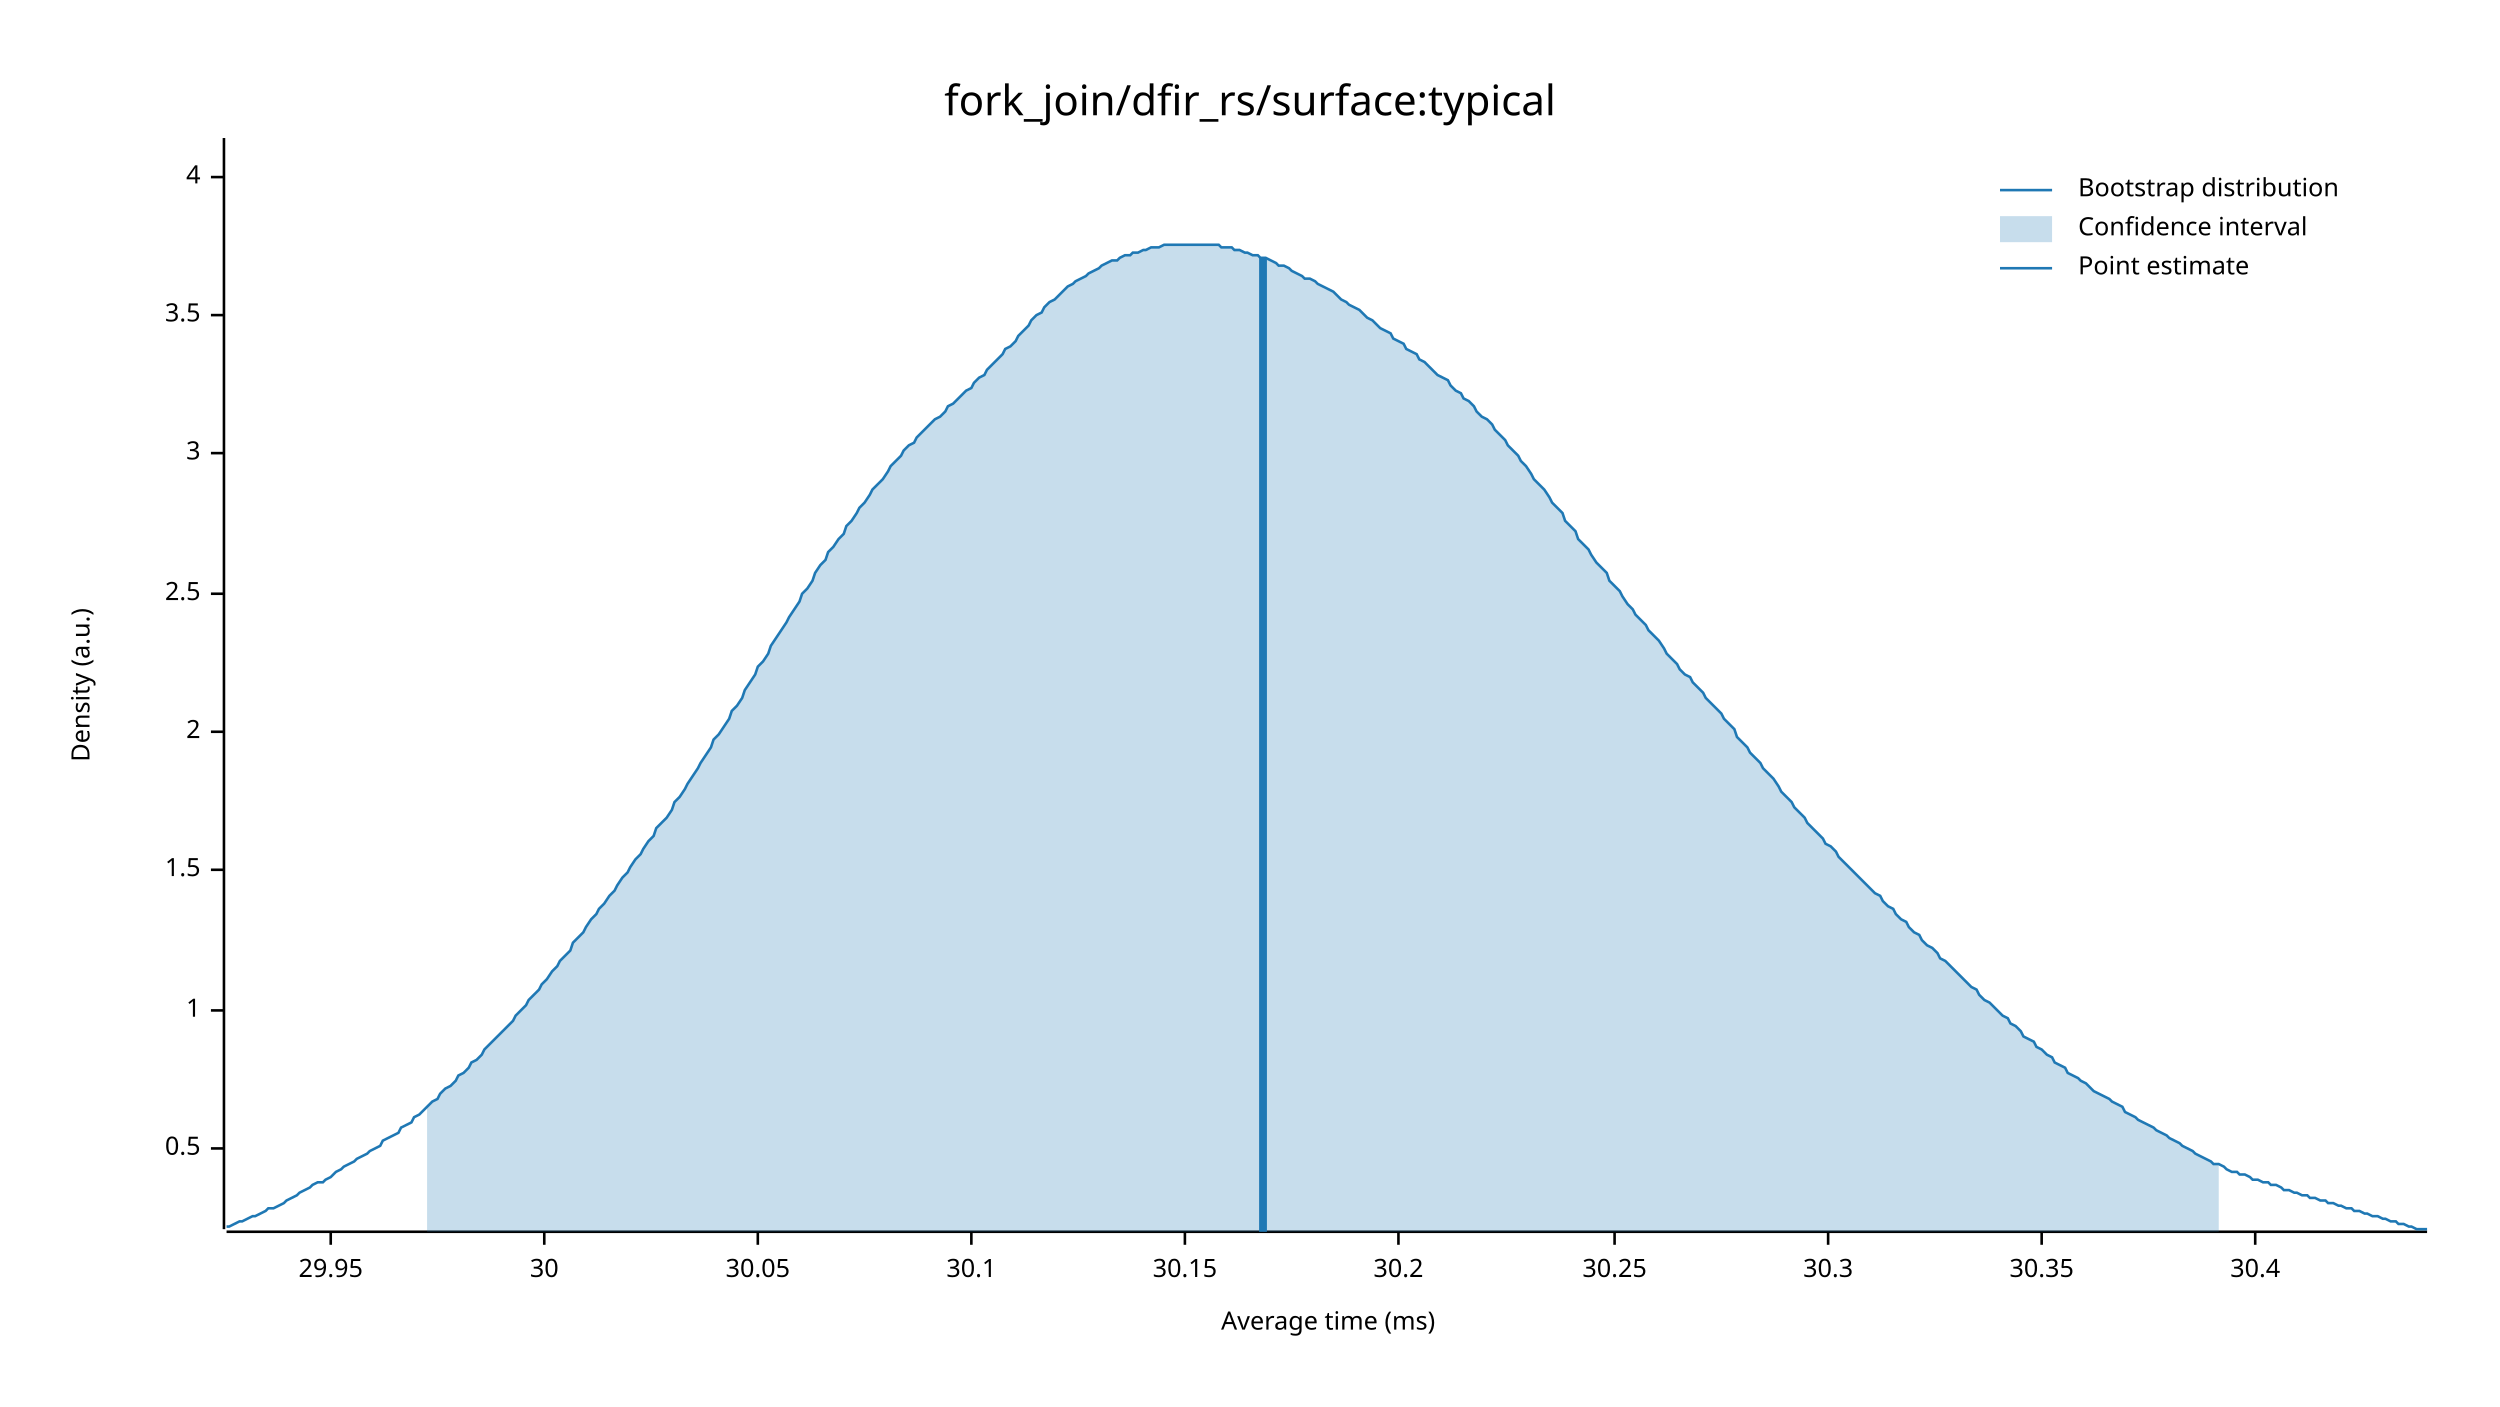
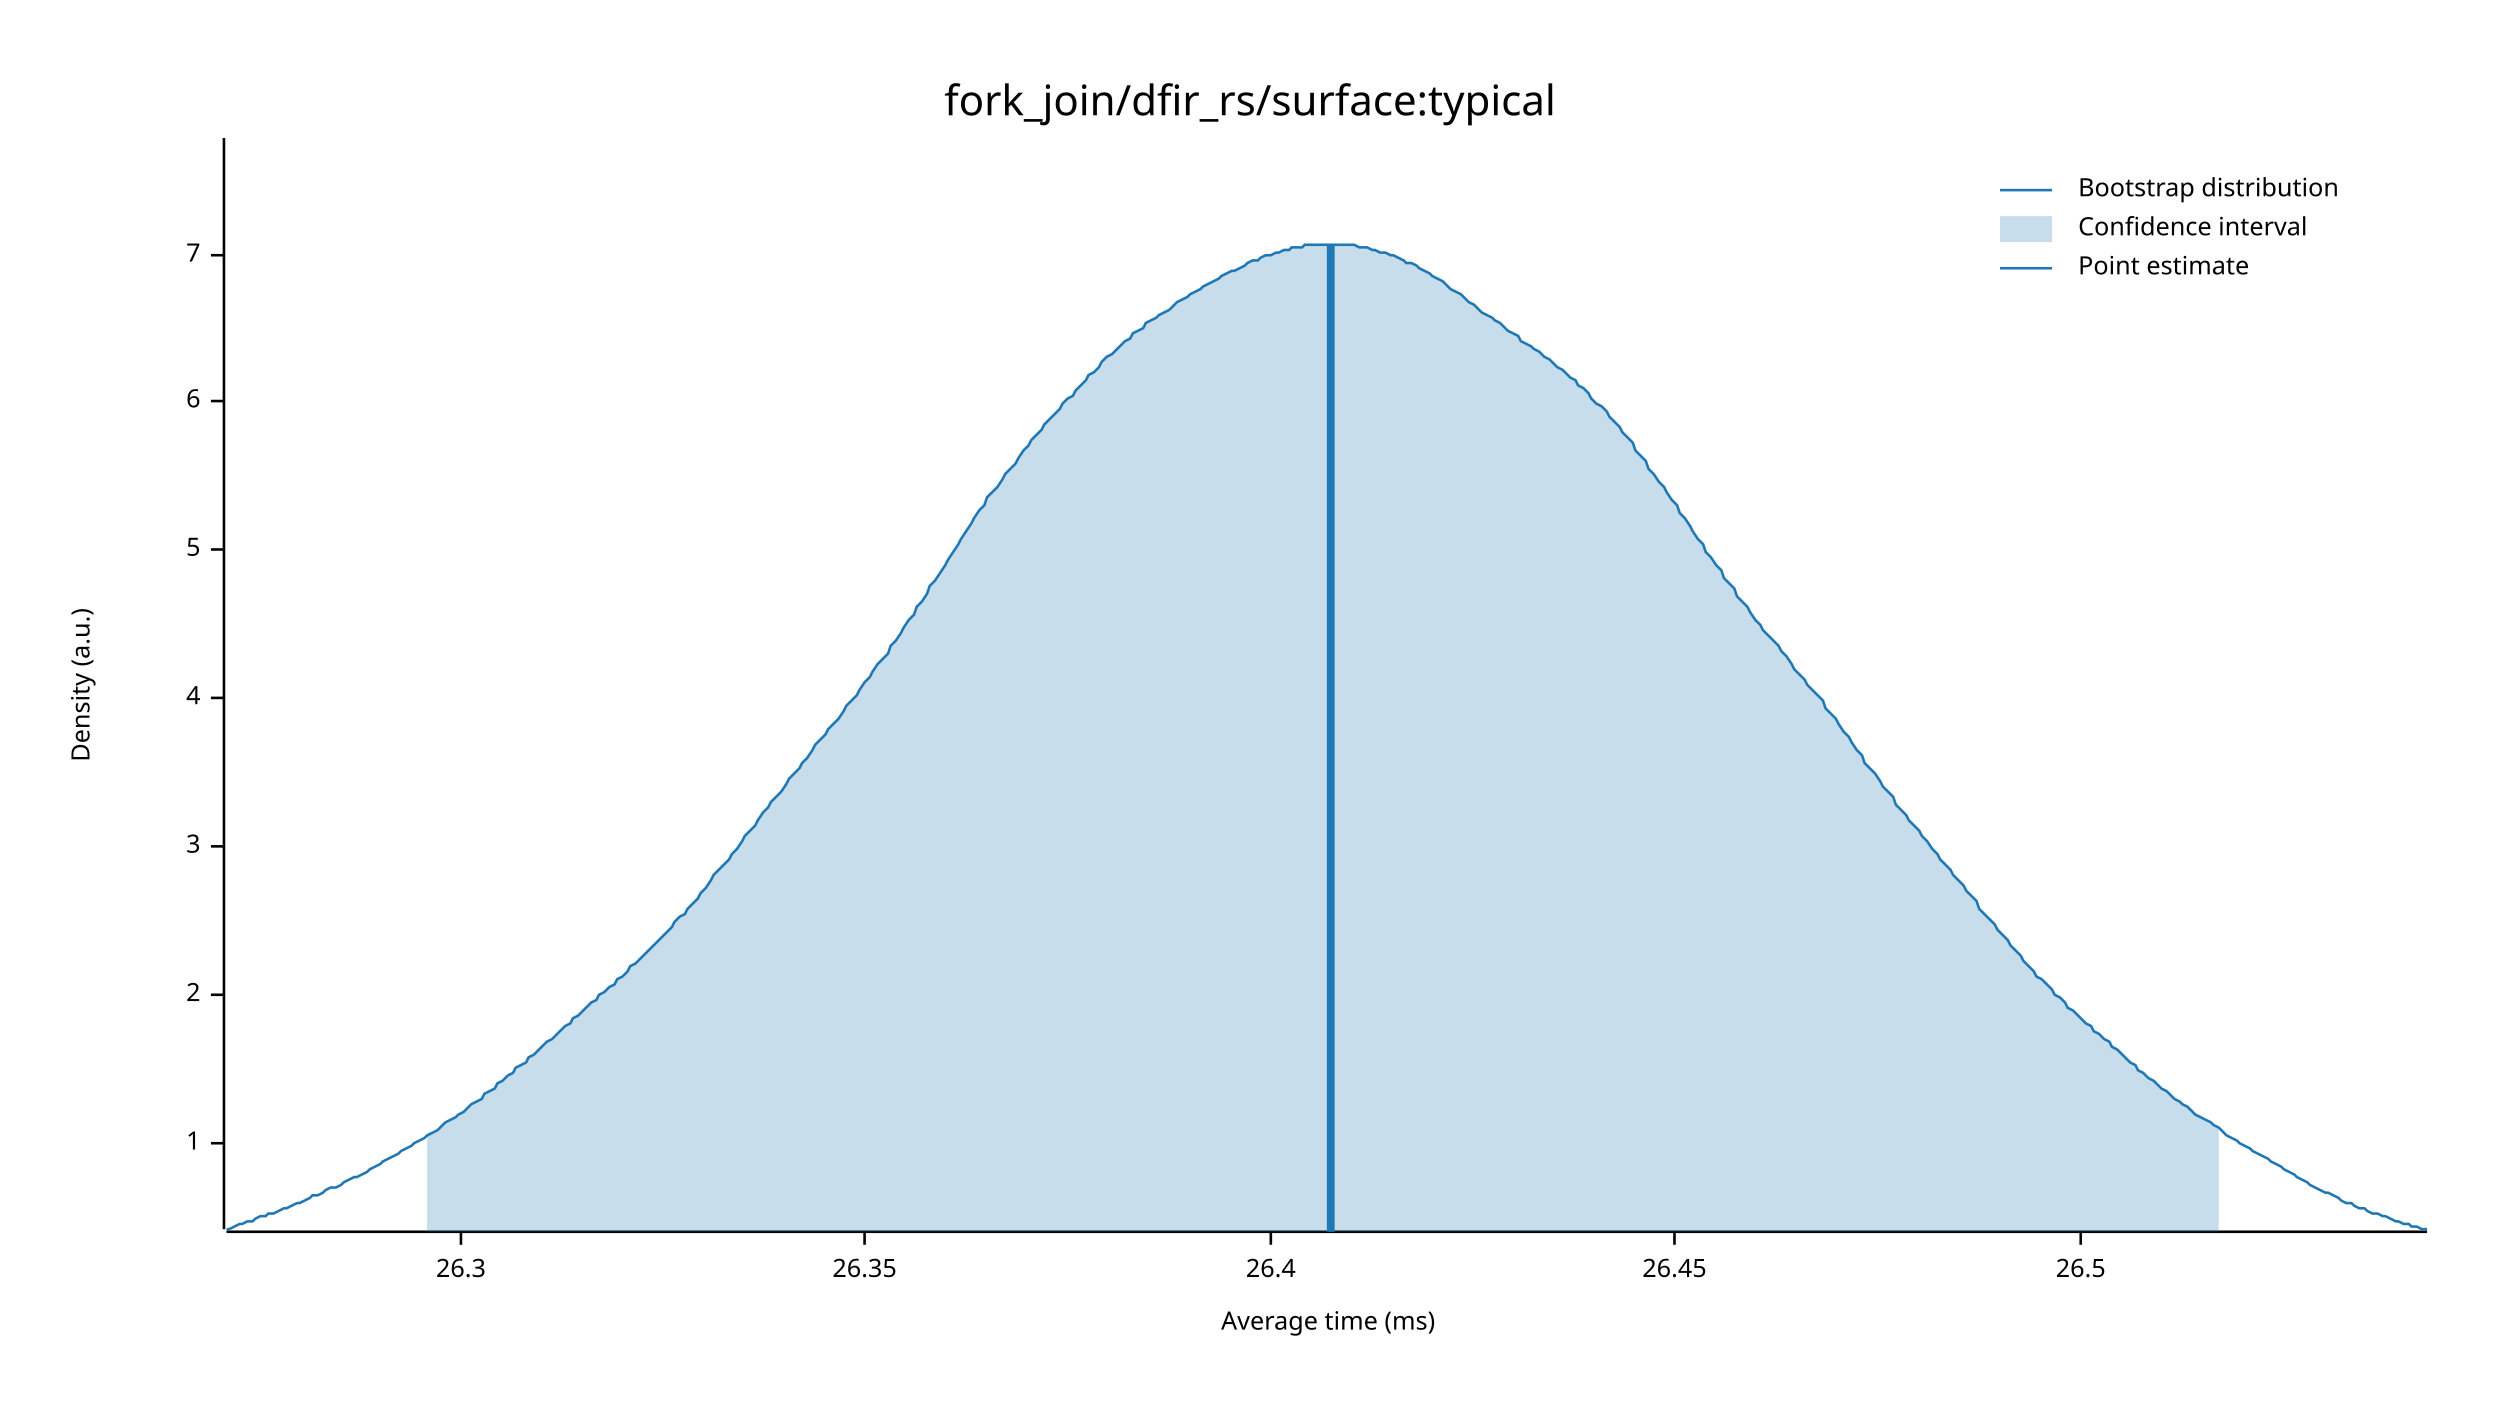
<svg xmlns="http://www.w3.org/2000/svg" width="960" height="540" viewBox="0 0 960 540">
  <text x="480" y="32" dy="0.76em" text-anchor="middle" font-family="sans-serif" font-size="16.129" opacity="1" fill="#000000">
fork_join/dfir_rs/surface:typical
</text>
  <text x="27" y="263" dy="0.76em" text-anchor="middle" font-family="sans-serif" font-size="9.677" opacity="1" fill="#000000" transform="rotate(270, 27, 263)">
Density (a.u.)
</text>
  <text x="510" y="513" dy="-0.5ex" text-anchor="middle" font-family="sans-serif" font-size="9.677" opacity="1" fill="#000000">
Average time (ms)
</text>
  <polyline fill="none" opacity="1" stroke="#000000" stroke-width="1" points="86,53 86,472 " />
-   <text x="77" y="441" dy="0.5ex" text-anchor="end" font-family="sans-serif" font-size="9.677" opacity="1" fill="#000000">
- 0.5
- </text>
-   <polyline fill="none" opacity="1" stroke="#000000" stroke-width="1" points="81,441 86,441 " />
-   <text x="77" y="388" dy="0.5ex" text-anchor="end" font-family="sans-serif" font-size="9.677" opacity="1" fill="#000000">
+   <text x="77" y="439" dy="0.5ex" text-anchor="end" font-family="sans-serif" font-size="9.677" opacity="1" fill="#000000">
1
</text>
-   <polyline fill="none" opacity="1" stroke="#000000" stroke-width="1" points="81,388 86,388 " />
-   <text x="77" y="334" dy="0.5ex" text-anchor="end" font-family="sans-serif" font-size="9.677" opacity="1" fill="#000000">
- 1.5
- </text>
-   <polyline fill="none" opacity="1" stroke="#000000" stroke-width="1" points="81,334 86,334 " />
-   <text x="77" y="281" dy="0.5ex" text-anchor="end" font-family="sans-serif" font-size="9.677" opacity="1" fill="#000000">
+   <polyline fill="none" opacity="1" stroke="#000000" stroke-width="1" points="81,439 86,439 " />
+   <text x="77" y="382" dy="0.5ex" text-anchor="end" font-family="sans-serif" font-size="9.677" opacity="1" fill="#000000">
2
</text>
-   <polyline fill="none" opacity="1" stroke="#000000" stroke-width="1" points="81,281 86,281 " />
-   <text x="77" y="228" dy="0.5ex" text-anchor="end" font-family="sans-serif" font-size="9.677" opacity="1" fill="#000000">
- 2.5
- </text>
-   <polyline fill="none" opacity="1" stroke="#000000" stroke-width="1" points="81,228 86,228 " />
-   <text x="77" y="174" dy="0.5ex" text-anchor="end" font-family="sans-serif" font-size="9.677" opacity="1" fill="#000000">
+   <polyline fill="none" opacity="1" stroke="#000000" stroke-width="1" points="81,382 86,382 " />
+   <text x="77" y="325" dy="0.5ex" text-anchor="end" font-family="sans-serif" font-size="9.677" opacity="1" fill="#000000">
3
</text>
-   <polyline fill="none" opacity="1" stroke="#000000" stroke-width="1" points="81,174 86,174 " />
-   <text x="77" y="121" dy="0.5ex" text-anchor="end" font-family="sans-serif" font-size="9.677" opacity="1" fill="#000000">
- 3.5
- </text>
-   <polyline fill="none" opacity="1" stroke="#000000" stroke-width="1" points="81,121 86,121 " />
-   <text x="77" y="68" dy="0.5ex" text-anchor="end" font-family="sans-serif" font-size="9.677" opacity="1" fill="#000000">
+   <polyline fill="none" opacity="1" stroke="#000000" stroke-width="1" points="81,325 86,325 " />
+   <text x="77" y="268" dy="0.5ex" text-anchor="end" font-family="sans-serif" font-size="9.677" opacity="1" fill="#000000">
4
</text>
-   <polyline fill="none" opacity="1" stroke="#000000" stroke-width="1" points="81,68 86,68 " />
+   <polyline fill="none" opacity="1" stroke="#000000" stroke-width="1" points="81,268 86,268 " />
+   <text x="77" y="211" dy="0.5ex" text-anchor="end" font-family="sans-serif" font-size="9.677" opacity="1" fill="#000000">
+ 5
+ </text>
+   <polyline fill="none" opacity="1" stroke="#000000" stroke-width="1" points="81,211 86,211 " />
+   <text x="77" y="154" dy="0.5ex" text-anchor="end" font-family="sans-serif" font-size="9.677" opacity="1" fill="#000000">
+ 6
+ </text>
+   <polyline fill="none" opacity="1" stroke="#000000" stroke-width="1" points="81,154 86,154 " />
+   <text x="77" y="98" dy="0.5ex" text-anchor="end" font-family="sans-serif" font-size="9.677" opacity="1" fill="#000000">
+ 7
+ </text>
+   <polyline fill="none" opacity="1" stroke="#000000" stroke-width="1" points="81,98 86,98 " />
  <polyline fill="none" opacity="1" stroke="#000000" stroke-width="1" points="87,473 932,473 " />
-   <text x="127" y="483" dy="0.76em" text-anchor="middle" font-family="sans-serif" font-size="9.677" opacity="1" fill="#000000">
- 29.95
+   <text x="177" y="483" dy="0.76em" text-anchor="middle" font-family="sans-serif" font-size="9.677" opacity="1" fill="#000000">
+ 26.3
</text>
-   <polyline fill="none" opacity="1" stroke="#000000" stroke-width="1" points="127,473 127,478 " />
-   <text x="209" y="483" dy="0.76em" text-anchor="middle" font-family="sans-serif" font-size="9.677" opacity="1" fill="#000000">
- 30
+   <polyline fill="none" opacity="1" stroke="#000000" stroke-width="1" points="177,473 177,478 " />
+   <text x="332" y="483" dy="0.76em" text-anchor="middle" font-family="sans-serif" font-size="9.677" opacity="1" fill="#000000">
+ 26.35
</text>
-   <polyline fill="none" opacity="1" stroke="#000000" stroke-width="1" points="209,473 209,478 " />
-   <text x="291" y="483" dy="0.76em" text-anchor="middle" font-family="sans-serif" font-size="9.677" opacity="1" fill="#000000">
- 30.05
+   <polyline fill="none" opacity="1" stroke="#000000" stroke-width="1" points="332,473 332,478 " />
+   <text x="488" y="483" dy="0.76em" text-anchor="middle" font-family="sans-serif" font-size="9.677" opacity="1" fill="#000000">
+ 26.4
</text>
-   <polyline fill="none" opacity="1" stroke="#000000" stroke-width="1" points="291,473 291,478 " />
-   <text x="373" y="483" dy="0.76em" text-anchor="middle" font-family="sans-serif" font-size="9.677" opacity="1" fill="#000000">
- 30.1
+   <polyline fill="none" opacity="1" stroke="#000000" stroke-width="1" points="488,473 488,478 " />
+   <text x="643" y="483" dy="0.76em" text-anchor="middle" font-family="sans-serif" font-size="9.677" opacity="1" fill="#000000">
+ 26.45
</text>
-   <polyline fill="none" opacity="1" stroke="#000000" stroke-width="1" points="373,473 373,478 " />
-   <text x="455" y="483" dy="0.76em" text-anchor="middle" font-family="sans-serif" font-size="9.677" opacity="1" fill="#000000">
- 30.15
+   <polyline fill="none" opacity="1" stroke="#000000" stroke-width="1" points="643,473 643,478 " />
+   <text x="799" y="483" dy="0.76em" text-anchor="middle" font-family="sans-serif" font-size="9.677" opacity="1" fill="#000000">
+ 26.5
</text>
-   <polyline fill="none" opacity="1" stroke="#000000" stroke-width="1" points="455,473 455,478 " />
-   <text x="537" y="483" dy="0.76em" text-anchor="middle" font-family="sans-serif" font-size="9.677" opacity="1" fill="#000000">
- 30.2
- </text>
-   <polyline fill="none" opacity="1" stroke="#000000" stroke-width="1" points="537,473 537,478 " />
-   <text x="620" y="483" dy="0.76em" text-anchor="middle" font-family="sans-serif" font-size="9.677" opacity="1" fill="#000000">
- 30.25
- </text>
-   <polyline fill="none" opacity="1" stroke="#000000" stroke-width="1" points="620,473 620,478 " />
-   <text x="702" y="483" dy="0.76em" text-anchor="middle" font-family="sans-serif" font-size="9.677" opacity="1" fill="#000000">
- 30.3
- </text>
-   <polyline fill="none" opacity="1" stroke="#000000" stroke-width="1" points="702,473 702,478 " />
-   <text x="784" y="483" dy="0.76em" text-anchor="middle" font-family="sans-serif" font-size="9.677" opacity="1" fill="#000000">
- 30.35
- </text>
-   <polyline fill="none" opacity="1" stroke="#000000" stroke-width="1" points="784,473 784,478 " />
-   <text x="866" y="483" dy="0.76em" text-anchor="middle" font-family="sans-serif" font-size="9.677" opacity="1" fill="#000000">
- 30.4
- </text>
-   <polyline fill="none" opacity="1" stroke="#000000" stroke-width="1" points="866,473 866,478 " />
-   <polyline fill="none" opacity="1" stroke="#1F78B4" stroke-width="1" points="87,471 88,471 90,470 92,469 93,469 95,468 97,467 98,467 100,466 102,465 103,464 105,464 107,463 109,462 110,461 112,460 114,459 115,458 117,457 119,456 120,455 122,454 124,454 125,453 127,452 129,450 131,449 132,448 134,447 136,446 137,445 139,444 141,443 142,442 144,441 146,440 147,438 149,437 151,436 153,435 154,433 156,432 158,431 159,429 161,428 163,426 164,425 166,423 168,422 169,420 171,418 173,417 175,415 176,413 178,412 180,410 181,408 183,407 185,405 186,403 188,401 190,399 191,398 193,396 195,394 197,392 198,390 200,388 202,386 203,384 205,382 207,380 208,378 210,376 212,373 214,371 215,369 217,367 219,365 220,362 222,360 224,358 225,356 227,353 229,351 230,349 232,347 234,344 236,342 237,340 239,337 241,335 242,333 244,330 246,328 247,326 249,323 251,321 252,318 254,316 256,314 258,311 259,308 261,306 263,303 264,301 266,298 268,295 269,293 271,290 273,287 274,284 276,282 278,279 280,276 281,273 283,271 285,268 286,265 288,262 290,259 291,256 293,254 295,251 296,248 298,245 300,242 302,239 303,237 305,234 307,231 308,228 310,226 312,223 313,220 315,217 317,215 318,212 320,210 322,207 324,205 325,202 327,200 329,197 330,195 332,193 334,190 335,188 337,186 339,184 341,181 342,179 344,177 346,175 347,173 349,171 351,170 352,168 354,166 356,164 357,163 359,161 361,160 363,158 364,156 366,155 368,153 369,152 371,150 373,149 374,147 376,145 378,144 379,142 381,140 383,138 385,136 386,134 388,133 390,131 391,129 393,127 395,125 396,123 398,121 400,120 401,118 403,116 405,115 407,113 408,112 410,110 412,109 413,108 415,107 417,106 418,105 420,104 422,103 423,102 425,101 427,100 429,100 430,99 432,98 434,98 435,97 437,97 439,96 440,96 442,95 444,95 445,95 447,94 449,94 451,94 452,94 454,94 456,94 457,94 459,94 461,94 462,94 464,94 466,94 468,94 469,95 471,95 473,95 474,96 476,96 478,97 479,97 481,98 483,98 484,99 486,99 488,100 490,101 491,102 493,102 495,103 496,104 498,105 500,106 501,107 503,107 505,108 506,109 508,110 510,111 512,112 513,113 515,115 517,116 518,117 520,118 522,119 523,120 525,122 527,123 528,124 530,126 532,127 534,128 535,130 537,131 539,132 540,134 542,135 544,136 545,138 547,139 549,141 550,142 552,144 554,145 556,146 557,148 559,150 561,151 562,153 564,154 566,156 567,158 569,160 571,161 573,163 574,165 576,167 578,169 579,171 581,173 583,175 584,177 586,179 588,182 589,184 591,186 593,188 595,191 596,193 598,195 600,197 601,200 603,202 605,204 606,207 608,209 610,211 611,213 613,216 615,218 617,220 618,223 620,225 622,227 623,229 625,232 627,234 628,236 630,238 632,240 633,242 635,244 637,246 639,249 640,251 642,253 644,255 645,257 647,259 649,260 650,262 652,264 654,266 655,268 657,270 659,272 661,274 662,276 664,278 666,280 667,283 669,285 671,287 672,289 674,291 676,293 677,295 679,297 681,299 683,302 684,304 686,306 688,308 689,310 691,312 693,314 694,316 696,318 698,320 700,322 701,324 703,325 705,327 706,329 708,331 710,333 711,334 713,336 715,338 716,339 718,341 720,343 722,344 723,346 725,348 727,349 728,351 730,353 732,354 733,356 735,358 737,359 738,361 740,363 742,364 744,366 745,368 747,369 749,371 750,372 752,374 754,376 755,377 757,379 759,380 760,382 762,384 764,385 766,387 767,388 769,390 771,391 772,393 774,394 776,396 777,398 779,399 781,400 782,402 784,403 786,405 788,406 789,408 791,409 793,410 794,412 796,413 798,414 799,415 801,416 803,418 804,419 806,420 808,421 810,422 811,423 813,424 815,425 816,427 818,428 820,429 821,430 823,431 825,432 827,433 828,434 830,435 832,436 833,437 835,438 837,439 838,440 840,441 842,442 843,443 845,444 847,445 849,446 850,447 852,447 854,448 855,449 857,450 859,450 860,451 862,451 864,452 865,453 867,453 869,454 871,454 872,455 874,455 876,456 877,457 879,457 881,458 882,458 884,459 886,459 887,460 889,460 891,461 893,461 894,462 896,462 898,463 899,463 901,464 903,464 904,465 906,465 908,466 909,466 911,467 913,467 915,468 916,468 918,469 920,469 921,470 923,470 925,471 926,471 928,472 930,472 932,472 " />
-   <polygon opacity="0.25" fill="#1F78B4" points="164,425 166,423 168,422 169,420 171,418 173,417 175,415 176,413 178,412 180,410 181,408 183,407 185,405 186,403 188,401 190,399 191,398 193,396 195,394 197,392 198,390 200,388 202,386 203,384 205,382 207,380 208,378 210,376 212,373 214,371 215,369 217,367 219,365 220,362 222,360 224,358 225,356 227,353 229,351 230,349 232,347 234,344 236,342 237,340 239,337 241,335 242,333 244,330 246,328 247,326 249,323 251,321 252,318 254,316 256,314 258,311 259,308 261,306 263,303 264,301 266,298 268,295 269,293 271,290 273,287 274,284 276,282 278,279 280,276 281,273 283,271 285,268 286,265 288,262 290,259 291,256 293,254 295,251 296,248 298,245 300,242 302,239 303,237 305,234 307,231 308,228 310,226 312,223 313,220 315,217 317,215 318,212 320,210 322,207 324,205 325,202 327,200 329,197 330,195 332,193 334,190 335,188 337,186 339,184 341,181 342,179 344,177 346,175 347,173 349,171 351,170 352,168 354,166 356,164 357,163 359,161 361,160 363,158 364,156 366,155 368,153 369,152 371,150 373,149 374,147 376,145 378,144 379,142 381,140 383,138 385,136 386,134 388,133 390,131 391,129 393,127 395,125 396,123 398,121 400,120 401,118 403,116 405,115 407,113 408,112 410,110 412,109 413,108 415,107 417,106 418,105 420,104 422,103 423,102 425,101 427,100 429,100 430,99 432,98 434,98 435,97 437,97 439,96 440,96 442,95 444,95 445,95 447,94 449,94 451,94 452,94 454,94 456,94 457,94 459,94 461,94 462,94 464,94 466,94 468,94 469,95 471,95 473,95 474,96 476,96 478,97 479,97 481,98 483,98 484,99 486,99 488,100 490,101 491,102 493,102 495,103 496,104 498,105 500,106 501,107 503,107 505,108 506,109 508,110 510,111 512,112 513,113 515,115 517,116 518,117 520,118 522,119 523,120 525,122 527,123 528,124 530,126 532,127 534,128 535,130 537,131 539,132 540,134 542,135 544,136 545,138 547,139 549,141 550,142 552,144 554,145 556,146 557,148 559,150 561,151 562,153 564,154 566,156 567,158 569,160 571,161 573,163 574,165 576,167 578,169 579,171 581,173 583,175 584,177 586,179 588,182 589,184 591,186 593,188 595,191 596,193 598,195 600,197 601,200 603,202 605,204 606,207 608,209 610,211 611,213 613,216 615,218 617,220 618,223 620,225 622,227 623,229 625,232 627,234 628,236 630,238 632,240 633,242 635,244 637,246 639,249 640,251 642,253 644,255 645,257 647,259 649,260 650,262 652,264 654,266 655,268 657,270 659,272 661,274 662,276 664,278 666,280 667,283 669,285 671,287 672,289 674,291 676,293 677,295 679,297 681,299 683,302 684,304 686,306 688,308 689,310 691,312 693,314 694,316 696,318 698,320 700,322 701,324 703,325 705,327 706,329 708,331 710,333 711,334 713,336 715,338 716,339 718,341 720,343 722,344 723,346 725,348 727,349 728,351 730,353 732,354 733,356 735,358 737,359 738,361 740,363 742,364 744,366 745,368 747,369 749,371 750,372 752,374 754,376 755,377 757,379 759,380 760,382 762,384 764,385 766,387 767,388 769,390 771,391 772,393 774,394 776,396 777,398 779,399 781,400 782,402 784,403 786,405 788,406 789,408 791,409 793,410 794,412 796,413 798,414 799,415 801,416 803,418 804,419 806,420 808,421 810,422 811,423 813,424 815,425 816,427 818,428 820,429 821,430 823,431 825,432 827,433 828,434 830,435 832,436 833,437 835,438 837,439 838,440 840,441 842,442 843,443 845,444 847,445 849,446 850,447 852,447 852,473 164,473 " />
-   <polyline fill="none" opacity="1" stroke="#1F78B4" stroke-width="3" points="485,473 485,99 " />
+   <polyline fill="none" opacity="1" stroke="#000000" stroke-width="1" points="799,473 799,478 " />
+   <polyline fill="none" opacity="1" stroke="#1F78B4" stroke-width="1" points="87,472 88,472 90,471 92,470 93,470 95,469 97,469 98,468 100,467 102,467 103,466 105,466 107,465 109,464 110,464 112,463 114,462 115,462 117,461 119,460 120,459 122,459 124,458 125,457 127,456 129,456 131,455 132,454 134,453 136,452 137,452 139,451 141,450 142,449 144,448 146,447 147,446 149,445 151,444 153,443 154,442 156,441 158,440 159,439 161,438 163,437 164,436 166,435 168,434 169,433 171,431 173,430 175,429 176,428 178,427 180,425 181,424 183,423 185,422 186,420 188,419 190,418 191,416 193,415 195,413 197,412 198,410 200,409 202,408 203,406 205,405 207,403 208,402 210,400 212,399 214,397 215,396 217,394 219,393 220,391 222,390 224,388 225,387 227,385 229,384 230,382 232,381 234,379 236,378 237,376 239,375 241,373 242,371 244,370 246,368 247,367 249,365 251,363 252,362 254,360 256,358 258,356 259,354 261,352 263,351 264,349 266,347 268,345 269,343 271,341 273,338 274,336 276,334 278,332 280,330 281,328 283,326 285,323 286,321 288,319 290,317 291,315 293,312 295,310 296,308 298,306 300,304 302,301 303,299 305,297 307,295 308,293 310,291 312,288 313,286 315,284 317,282 318,280 320,278 322,276 324,273 325,271 327,269 329,267 330,265 332,262 334,260 335,258 337,255 339,253 341,251 342,248 344,246 346,243 347,241 349,238 351,236 352,233 354,231 356,228 357,225 359,223 361,220 363,217 364,215 366,212 368,209 369,207 371,204 373,201 374,199 376,196 378,194 379,191 381,189 383,187 385,184 386,182 388,180 390,178 391,176 393,173 395,171 396,169 398,167 400,165 401,163 403,161 405,159 407,157 408,155 410,153 412,152 413,150 415,148 417,146 418,144 420,143 422,141 423,139 425,137 427,136 429,134 430,133 432,131 434,130 435,128 437,127 439,126 440,124 442,123 444,122 445,121 447,120 449,119 451,117 452,116 454,115 456,114 457,113 459,112 461,111 462,110 464,109 466,108 468,107 469,106 471,105 473,104 474,104 476,103 478,102 479,101 481,100 483,100 484,99 486,98 488,98 490,97 491,97 493,96 495,96 496,95 498,95 500,95 501,94 503,94 505,94 506,94 508,94 510,94 512,94 513,94 515,94 517,94 518,94 520,94 522,95 523,95 525,95 527,96 528,96 530,97 532,97 534,98 535,98 537,99 539,100 540,101 542,101 544,102 545,103 547,104 549,105 550,106 552,107 554,108 556,110 557,111 559,112 561,113 562,114 564,116 566,117 567,118 569,120 571,121 573,122 574,123 576,124 578,126 579,127 581,128 583,129 584,131 586,132 588,133 589,134 591,135 593,137 595,138 596,139 598,141 600,142 601,143 603,145 605,146 606,148 608,149 610,151 611,153 613,155 615,156 617,158 618,160 620,162 622,164 623,166 625,168 627,170 628,173 630,175 632,177 633,180 635,182 637,185 639,187 640,189 642,192 644,194 645,197 647,199 649,202 650,204 652,207 654,209 655,212 657,214 659,217 661,219 662,222 664,224 666,226 667,229 669,231 671,233 672,235 674,238 676,240 677,242 679,244 681,246 683,248 684,250 686,252 688,255 689,257 691,259 693,261 694,263 696,265 698,267 700,269 701,272 703,274 705,276 706,278 708,281 710,283 711,285 713,288 715,290 716,293 718,295 720,297 722,300 723,302 725,304 727,306 728,309 730,311 732,313 733,315 735,317 737,319 738,321 740,323 742,326 744,328 745,330 747,332 749,334 750,336 752,338 754,340 755,342 757,344 759,346 760,349 762,351 764,353 766,355 767,357 769,359 771,361 772,363 774,365 776,367 777,369 779,371 781,373 782,375 784,376 786,378 788,380 789,382 791,383 793,385 794,387 796,388 798,390 799,391 801,393 803,394 804,396 806,397 808,399 810,400 811,402 813,403 815,405 816,406 818,408 820,409 821,411 823,412 825,414 827,415 828,416 830,418 832,419 833,420 835,422 837,423 838,424 840,425 842,427 843,428 845,429 847,430 849,431 850,432 852,433 854,435 855,436 857,437 859,438 860,439 862,440 864,441 865,442 867,443 869,444 871,445 872,446 874,447 876,448 877,449 879,450 881,451 882,452 884,453 886,454 887,455 889,456 891,457 893,458 894,458 896,459 898,460 899,461 901,462 903,462 904,463 906,464 908,464 909,465 911,466 913,466 915,467 916,467 918,468 920,469 921,469 923,470 925,470 926,471 928,471 930,472 932,472 " />
+   <polygon opacity="0.25" fill="#1F78B4" points="164,436 166,435 168,434 169,433 171,431 173,430 175,429 176,428 178,427 180,425 181,424 183,423 185,422 186,420 188,419 190,418 191,416 193,415 195,413 197,412 198,410 200,409 202,408 203,406 205,405 207,403 208,402 210,400 212,399 214,397 215,396 217,394 219,393 220,391 222,390 224,388 225,387 227,385 229,384 230,382 232,381 234,379 236,378 237,376 239,375 241,373 242,371 244,370 246,368 247,367 249,365 251,363 252,362 254,360 256,358 258,356 259,354 261,352 263,351 264,349 266,347 268,345 269,343 271,341 273,338 274,336 276,334 278,332 280,330 281,328 283,326 285,323 286,321 288,319 290,317 291,315 293,312 295,310 296,308 298,306 300,304 302,301 303,299 305,297 307,295 308,293 310,291 312,288 313,286 315,284 317,282 318,280 320,278 322,276 324,273 325,271 327,269 329,267 330,265 332,262 334,260 335,258 337,255 339,253 341,251 342,248 344,246 346,243 347,241 349,238 351,236 352,233 354,231 356,228 357,225 359,223 361,220 363,217 364,215 366,212 368,209 369,207 371,204 373,201 374,199 376,196 378,194 379,191 381,189 383,187 385,184 386,182 388,180 390,178 391,176 393,173 395,171 396,169 398,167 400,165 401,163 403,161 405,159 407,157 408,155 410,153 412,152 413,150 415,148 417,146 418,144 420,143 422,141 423,139 425,137 427,136 429,134 430,133 432,131 434,130 435,128 437,127 439,126 440,124 442,123 444,122 445,121 447,120 449,119 451,117 452,116 454,115 456,114 457,113 459,112 461,111 462,110 464,109 466,108 468,107 469,106 471,105 473,104 474,104 476,103 478,102 479,101 481,100 483,100 484,99 486,98 488,98 490,97 491,97 493,96 495,96 496,95 498,95 500,95 501,94 503,94 505,94 506,94 508,94 510,94 512,94 513,94 515,94 517,94 518,94 520,94 522,95 523,95 525,95 527,96 528,96 530,97 532,97 534,98 535,98 537,99 539,100 540,101 542,101 544,102 545,103 547,104 549,105 550,106 552,107 554,108 556,110 557,111 559,112 561,113 562,114 564,116 566,117 567,118 569,120 571,121 573,122 574,123 576,124 578,126 579,127 581,128 583,129 584,131 586,132 588,133 589,134 591,135 593,137 595,138 596,139 598,141 600,142 601,143 603,145 605,146 606,148 608,149 610,151 611,153 613,155 615,156 617,158 618,160 620,162 622,164 623,166 625,168 627,170 628,173 630,175 632,177 633,180 635,182 637,185 639,187 640,189 642,192 644,194 645,197 647,199 649,202 650,204 652,207 654,209 655,212 657,214 659,217 661,219 662,222 664,224 666,226 667,229 669,231 671,233 672,235 674,238 676,240 677,242 679,244 681,246 683,248 684,250 686,252 688,255 689,257 691,259 693,261 694,263 696,265 698,267 700,269 701,272 703,274 705,276 706,278 708,281 710,283 711,285 713,288 715,290 716,293 718,295 720,297 722,300 723,302 725,304 727,306 728,309 730,311 732,313 733,315 735,317 737,319 738,321 740,323 742,326 744,328 745,330 747,332 749,334 750,336 752,338 754,340 755,342 757,344 759,346 760,349 762,351 764,353 766,355 767,357 769,359 771,361 772,363 774,365 776,367 777,369 779,371 781,373 782,375 784,376 786,378 788,380 789,382 791,383 793,385 794,387 796,388 798,390 799,391 801,393 803,394 804,396 806,397 808,399 810,400 811,402 813,403 815,405 816,406 818,408 820,409 821,411 823,412 825,414 827,415 828,416 830,418 832,419 833,420 835,422 837,423 838,424 840,425 842,427 843,428 845,429 847,430 849,431 850,432 852,433 852,473 164,473 " />
+   <polyline fill="none" opacity="1" stroke="#1F78B4" stroke-width="3" points="511,473 511,94 " />
  <text x="798" y="68" dy="0.76em" text-anchor="start" font-family="sans-serif" font-size="9.677" opacity="1" fill="#000000">
Bootstrap distribution
</text>
  <text x="798" y="83" dy="0.76em" text-anchor="start" font-family="sans-serif" font-size="9.677" opacity="1" fill="#000000">
Confidence interval
</text>
  <text x="798" y="98" dy="0.76em" text-anchor="start" font-family="sans-serif" font-size="9.677" opacity="1" fill="#000000">
Point estimate
</text>
  <polyline fill="none" opacity="1" stroke="#1F78B4" stroke-width="1" points="768,73 788,73 " />
  <rect x="768" y="83" width="20" height="10" opacity="0.25" fill="#1F78B4" stroke="none" />
  <polyline fill="none" opacity="1" stroke="#1F78B4" stroke-width="1" points="768,103 788,103 " />
</svg>
